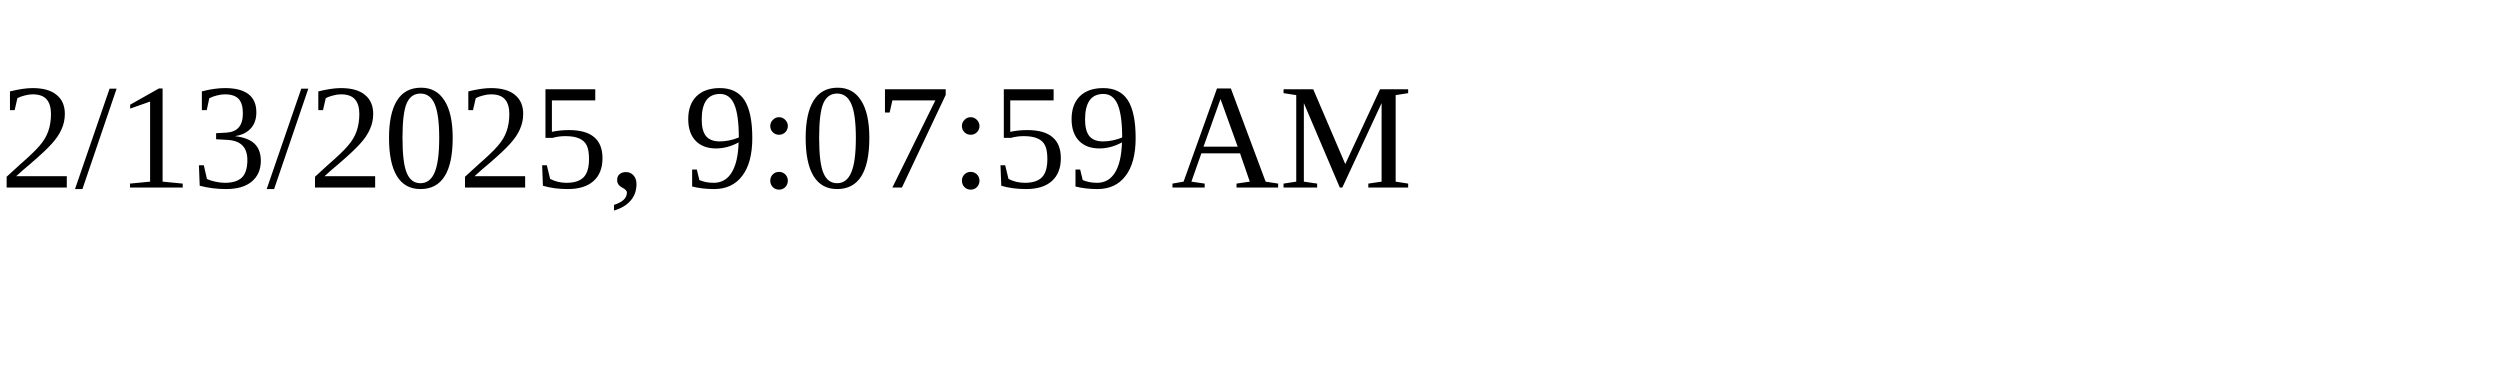
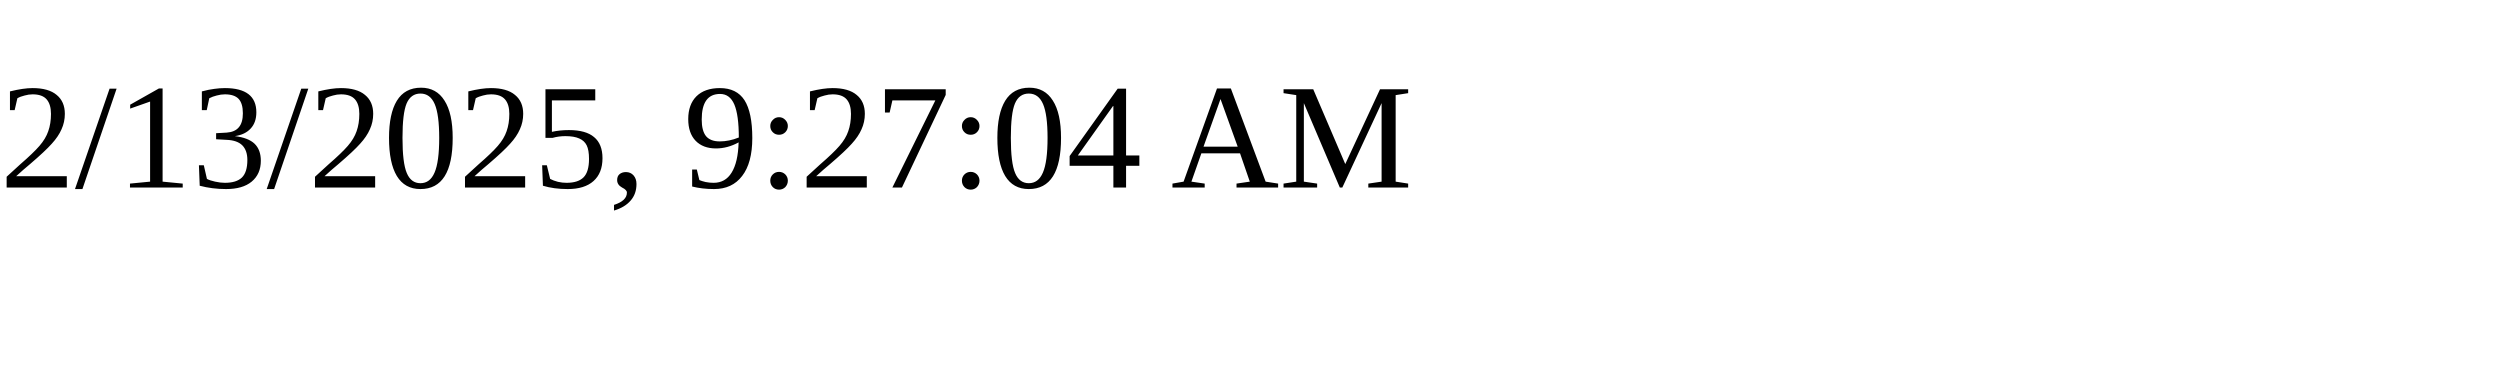
<svg xmlns="http://www.w3.org/2000/svg" height="30" width="200">
-   <text x="0" y="15">2/13/2025, 9:07:59 AM</text>
+   <text x="0" y="15">2/13/2025, 9:27:04 AM</text>
</svg>
